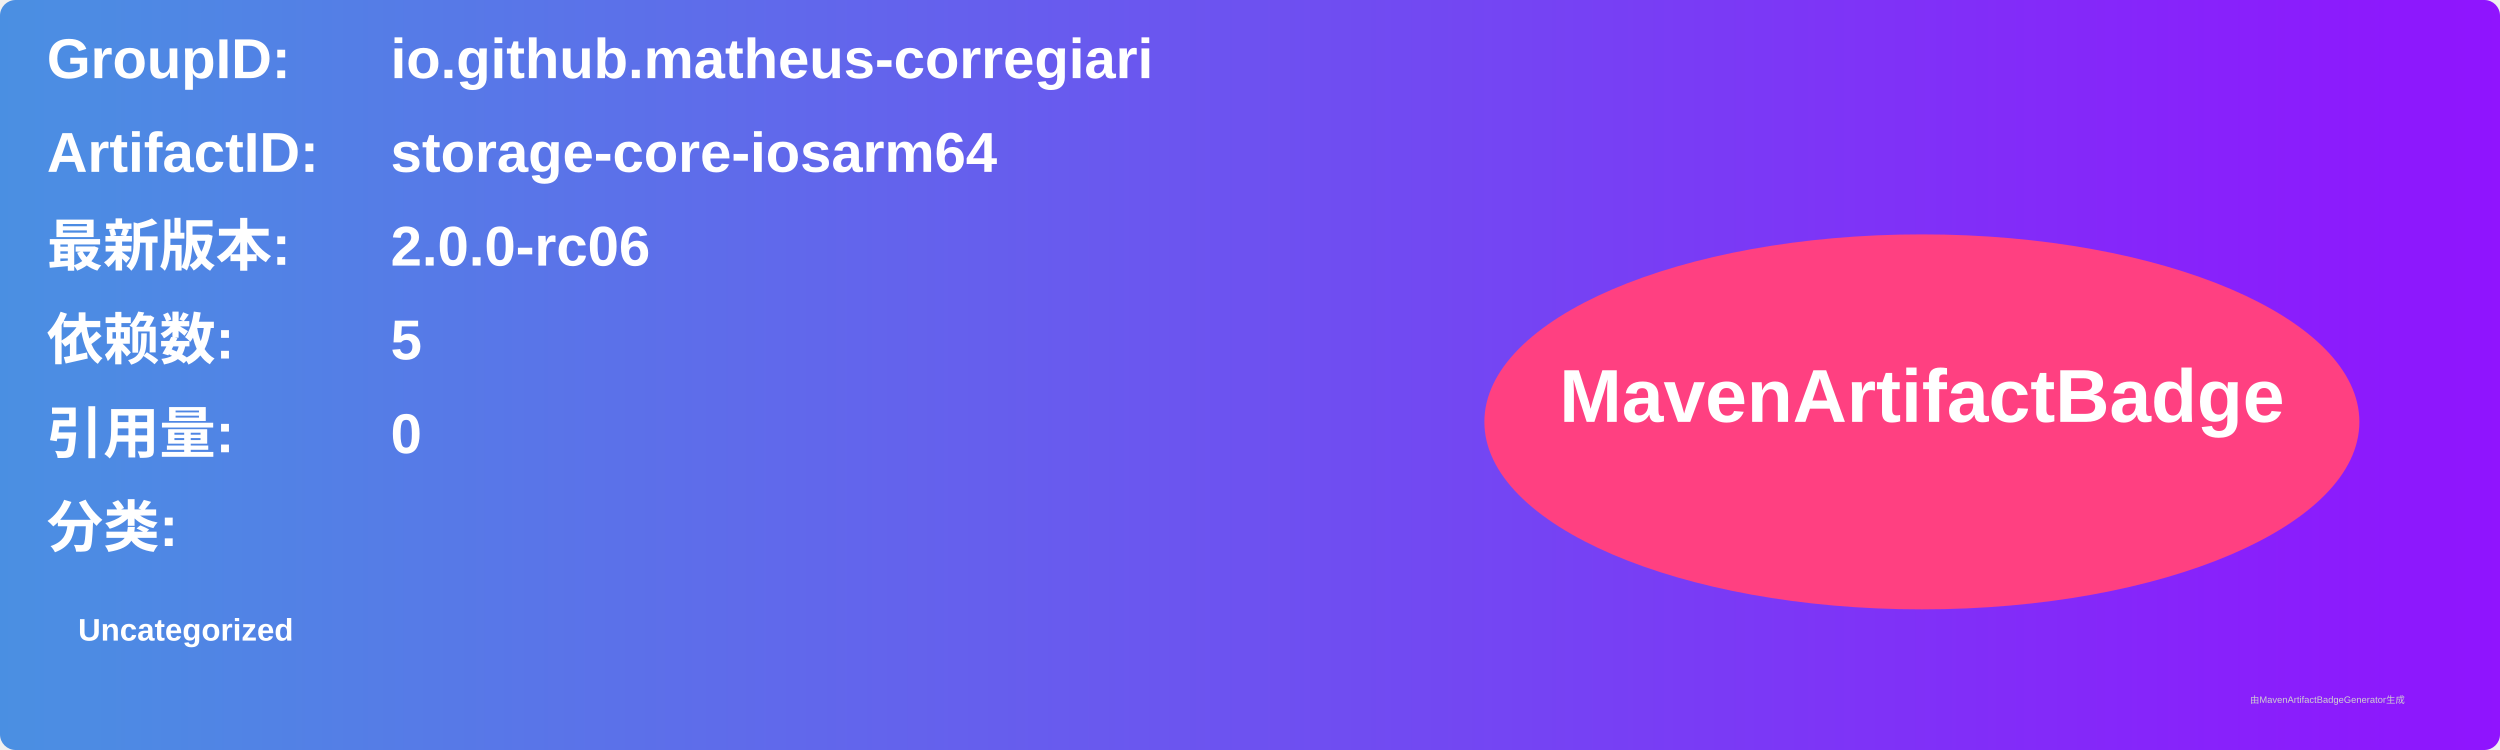
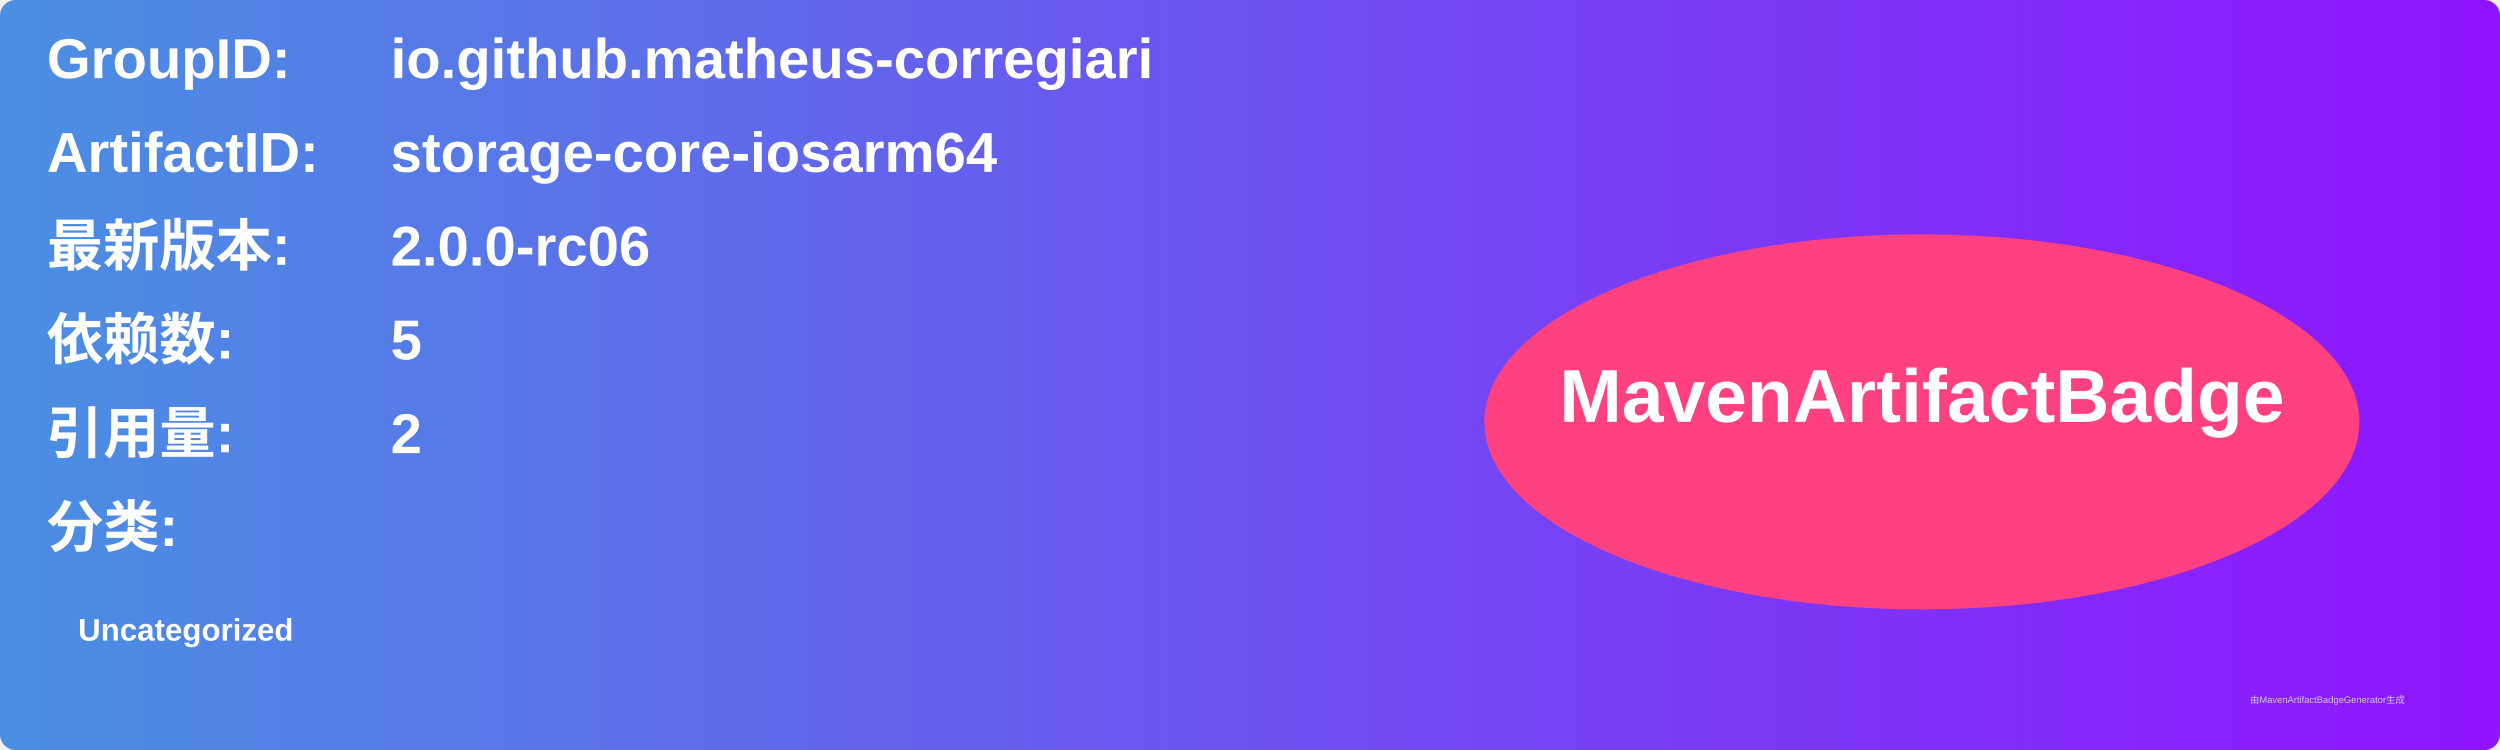
<svg xmlns="http://www.w3.org/2000/svg" width="800" height="240" viewBox="0 0 800 240">
  <linearGradient id="grad" x1="0%" y1="0%" x2="100%" y2="0%">
    <stop offset="0%" stop-color="#4a90e2" />
    <stop offset="100%" stop-color="#9013fe" />
  </linearGradient>
  <rect width="100%" height="100%" rx="5" ry="5" fill="url(#grad)" />
  <g transform="translate(15, 15)">
    <text x="0" y="10" font-family="Arial" font-size="18" fill="white" font-weight="bold" width="260">GroupID:</text>
    <text x="110" y="10" font-family="Arial" font-size="18" fill="white" font-weight="bold" width="460">io.github.matheus-corregiari</text>
    <text x="0" y="40" font-family="Arial" font-size="18" fill="white" font-weight="bold" width="260">ArtifactID:</text>
    <text x="110" y="40" font-family="Arial" font-size="18" fill="white" font-weight="bold" width="460">storage-core-iosarm64</text>
    <text x="0" y="70" font-family="Arial" font-size="18" fill="white" font-weight="bold">最新版本:</text>
    <text x="110" y="70" font-family="Arial" font-size="18" fill="white" font-weight="bold">
      <tspan font-weight="bold">2.0.0-rc06</tspan>
    </text>
    <text x="0" y="100" font-family="Arial" font-size="18" fill="white" font-weight="bold">依赖数: </text>
    <text x="110" y="100" font-family="Arial" font-size="18" fill="white">
      <tspan font-weight="bold">5</tspan>
    </text>
    <text x="0" y="130" font-family="Arial" font-size="18" fill="white" font-weight="bold">引用量: </text>
    <text x="110" y="130" font-family="Arial" font-size="18" fill="white">
-       <tspan font-weight="bold">0</tspan>
+       <tspan font-weight="bold">2</tspan>
    </text>
    <text x="0" y="160" font-family="Arial" font-size="18" fill="white" font-weight="bold">分类:</text>
    <text x="10" y="190" font-family="Arial" font-size="10" fill="white">
      <tspan font-weight="bold">Uncategorized</tspan>
    </text>
    <ellipse cx="600" cy="120" rx="140" ry="60" fill="#ff4081" />
    <text x="600" y="120" text-anchor="middle" font-family="Arial" font-size="24" fill="white" font-weight="bold">MavenArtifactBadge</text>
  </g>
  <text x="720" y="225" font-family="Arial" font-size="3" fill="#d0d0d0">由MavenArtifactBadgeGenerator生成</text>
</svg>
